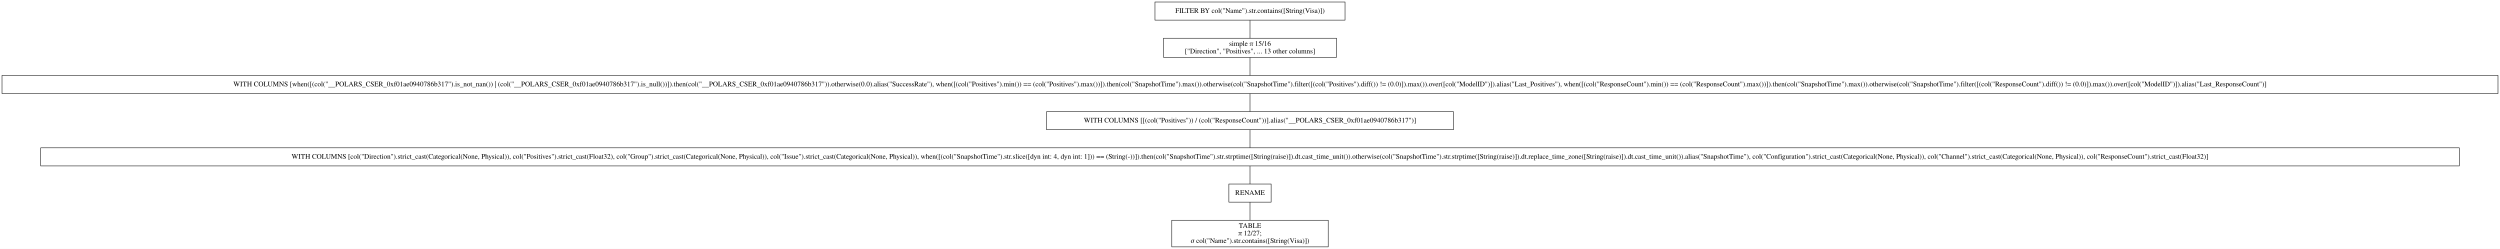
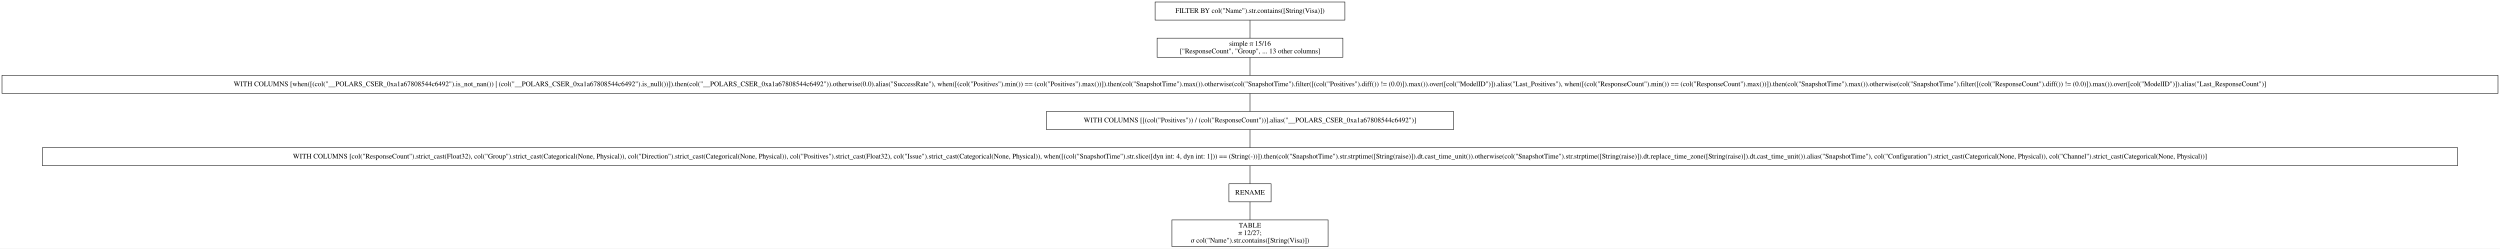
- <svg xmlns="http://www.w3.org/2000/svg" width="4972pt" height="495pt" viewBox="0.00 0.00 4972.00 495.00">
+ <svg xmlns="http://www.w3.org/2000/svg" width="4979pt" height="495pt" viewBox="0.00 0.00 4979.00 495.00">
  <g id="graph0" class="graph" transform="scale(1 1) rotate(0) translate(4 491)">
-     <polygon fill="white" stroke="transparent" points="-4,4 -4,-491 4968,-491 4968,4 -4,4" />
+     <polygon fill="white" stroke="transparent" points="-4,4 -4,-491 4975,-491 4975,4 -4,4" />
    <g id="node1" class="node">
-       <polygon fill="none" stroke="black" points="2671,-487 2293,-487 2293,-451 2671,-451 2671,-487" />
-       <text text-anchor="middle" x="2482" y="-465.3" font-family="Times,serif" font-size="14.00">FILTER BY col("Name").str.contains([String(Visa)])</text>
+       <polygon fill="none" stroke="black" points="2674.5,-487 2296.5,-487 2296.5,-451 2674.5,-451 2674.5,-487" />
+       <text text-anchor="middle" x="2485.5" y="-465.3" font-family="Times,serif" font-size="14.00">FILTER BY col("Name").str.contains([String(Visa)])</text>
    </g>
    <g id="node2" class="node">
-       <polygon fill="none" stroke="black" points="2654,-415 2310,-415 2310,-377 2654,-377 2654,-415" />
-       <text text-anchor="middle" x="2482" y="-399.8" font-family="Times,serif" font-size="14.00">simple π 15/16</text>
-       <text text-anchor="middle" x="2482" y="-384.8" font-family="Times,serif" font-size="14.00">["Direction", "Positives", ... 13 other columns]</text>
+       <polygon fill="none" stroke="black" points="2670.5,-415 2300.5,-415 2300.5,-377 2670.5,-377 2670.5,-415" />
+       <text text-anchor="middle" x="2485.5" y="-399.8" font-family="Times,serif" font-size="14.00">simple π 15/16</text>
+       <text text-anchor="middle" x="2485.5" y="-384.8" font-family="Times,serif" font-size="14.00">["ResponseCount", "Group", ... 13 other columns]</text>
    </g>
    <g id="edge1" class="edge">
-       <path fill="none" stroke="black" d="M2482,-450.81C2482,-439.98 2482,-426.01 2482,-415.02" />
+       <path fill="none" stroke="black" d="M2485.5,-450.81C2485.5,-439.98 2485.5,-426.01 2485.5,-415.02" />
    </g>
    <g id="node3" class="node">
-       <polygon fill="none" stroke="black" points="4964,-341 0,-341 0,-305 4964,-305 4964,-341" />
-       <text text-anchor="middle" x="2482" y="-319.3" font-family="Times,serif" font-size="14.00">WITH COLUMNS [when([(col("__POLARS_CSER_0xf01ae0940786b317").is_not_nan()) | (col("__POLARS_CSER_0xf01ae0940786b317").is_null())]).then(col("__POLARS_CSER_0xf01ae0940786b317")).otherwise(0.0).alias("SuccessRate"), when([(col("Positives").min()) == (col("Positives").max())]).then(col("SnapshotTime").max()).otherwise(col("SnapshotTime").filter([(col("Positives").diff()) != (0.0)]).max()).over([col("ModelID")]).alias("Last_Positives"), when([(col("ResponseCount").min()) == (col("ResponseCount").max())]).then(col("SnapshotTime").max()).otherwise(col("SnapshotTime").filter([(col("ResponseCount").diff()) != (0.0)]).max()).over([col("ModelID")]).alias("Last_ResponseCount")]</text>
+       <polygon fill="none" stroke="black" points="4971,-341 0,-341 0,-305 4971,-305 4971,-341" />
+       <text text-anchor="middle" x="2485.5" y="-319.3" font-family="Times,serif" font-size="14.00">WITH COLUMNS [when([(col("__POLARS_CSER_0xa1a67808544c6492").is_not_nan()) | (col("__POLARS_CSER_0xa1a67808544c6492").is_null())]).then(col("__POLARS_CSER_0xa1a67808544c6492")).otherwise(0.0).alias("SuccessRate"), when([(col("Positives").min()) == (col("Positives").max())]).then(col("SnapshotTime").max()).otherwise(col("SnapshotTime").filter([(col("Positives").diff()) != (0.0)]).max()).over([col("ModelID")]).alias("Last_Positives"), when([(col("ResponseCount").min()) == (col("ResponseCount").max())]).then(col("SnapshotTime").max()).otherwise(col("SnapshotTime").filter([(col("ResponseCount").diff()) != (0.0)]).max()).over([col("ModelID")]).alias("Last_ResponseCount")]</text>
    </g>
    <g id="edge2" class="edge">
-       <path fill="none" stroke="black" d="M2482,-376.72C2482,-365.7 2482,-351.78 2482,-341" />
+       <path fill="none" stroke="black" d="M2485.5,-376.72C2485.5,-365.7 2485.5,-351.78 2485.5,-341" />
    </g>
    <g id="node4" class="node">
-       <polygon fill="none" stroke="black" points="2886.5,-269 2077.5,-269 2077.5,-233 2886.5,-233 2886.5,-269" />
-       <text text-anchor="middle" x="2482" y="-247.3" font-family="Times,serif" font-size="14.00">WITH COLUMNS [[(col("Positives")) / (col("ResponseCount"))].alias("__POLARS_CSER_0xf01ae0940786b317")]</text>
+       <polygon fill="none" stroke="black" points="2891,-269 2080,-269 2080,-233 2891,-233 2891,-269" />
+       <text text-anchor="middle" x="2485.5" y="-247.3" font-family="Times,serif" font-size="14.00">WITH COLUMNS [[(col("Positives")) / (col("ResponseCount"))].alias("__POLARS_CSER_0xa1a67808544c6492")]</text>
    </g>
    <g id="edge3" class="edge">
-       <path fill="none" stroke="black" d="M2482,-304.7C2482,-293.85 2482,-279.92 2482,-269.1" />
+       <path fill="none" stroke="black" d="M2485.5,-304.7C2485.5,-293.85 2485.5,-279.92 2485.5,-269.1" />
    </g>
    <g id="node5" class="node">
-       <polygon fill="none" stroke="black" points="4887,-197 77,-197 77,-161 4887,-161 4887,-197" />
-       <text text-anchor="middle" x="2482" y="-175.3" font-family="Times,serif" font-size="14.00">WITH COLUMNS [col("Direction").strict_cast(Categorical(None, Physical)), col("Positives").strict_cast(Float32), col("Group").strict_cast(Categorical(None, Physical)), col("Issue").strict_cast(Categorical(None, Physical)), when([(col("SnapshotTime").str.slice([dyn int: 4, dyn int: 1])) == (String(-))]).then(col("SnapshotTime").str.strptime([String(raise)]).dt.cast_time_unit()).otherwise(col("SnapshotTime").str.strptime([String(raise)]).dt.replace_time_zone([String(raise)]).dt.cast_time_unit()).alias("SnapshotTime"), col("Configuration").strict_cast(Categorical(None, Physical)), col("Channel").strict_cast(Categorical(None, Physical)), col("ResponseCount").strict_cast(Float32)]</text>
+       <polygon fill="none" stroke="black" points="4890.5,-197 80.5,-197 80.5,-161 4890.5,-161 4890.5,-197" />
+       <text text-anchor="middle" x="2485.5" y="-175.3" font-family="Times,serif" font-size="14.00">WITH COLUMNS [col("ResponseCount").strict_cast(Float32), col("Group").strict_cast(Categorical(None, Physical)), col("Direction").strict_cast(Categorical(None, Physical)), col("Positives").strict_cast(Float32), col("Issue").strict_cast(Categorical(None, Physical)), when([(col("SnapshotTime").str.slice([dyn int: 4, dyn int: 1])) == (String(-))]).then(col("SnapshotTime").str.strptime([String(raise)]).dt.cast_time_unit()).otherwise(col("SnapshotTime").str.strptime([String(raise)]).dt.replace_time_zone([String(raise)]).dt.cast_time_unit()).alias("SnapshotTime"), col("Configuration").strict_cast(Categorical(None, Physical)), col("Channel").strict_cast(Categorical(None, Physical))]</text>
    </g>
    <g id="edge4" class="edge">
-       <path fill="none" stroke="black" d="M2482,-232.7C2482,-221.85 2482,-207.92 2482,-197.1" />
+       <path fill="none" stroke="black" d="M2485.5,-232.7C2485.5,-221.85 2485.5,-207.92 2485.5,-197.1" />
    </g>
    <g id="node6" class="node">
-       <polygon fill="none" stroke="black" points="2524,-125 2440,-125 2440,-89 2524,-89 2524,-125" />
-       <text text-anchor="middle" x="2482" y="-103.3" font-family="Times,serif" font-size="14.00">RENAME</text>
+       <polygon fill="none" stroke="black" points="2527.5,-125 2443.5,-125 2443.5,-89 2527.5,-89 2527.5,-125" />
+       <text text-anchor="middle" x="2485.5" y="-103.3" font-family="Times,serif" font-size="14.00">RENAME</text>
    </g>
    <g id="edge5" class="edge">
-       <path fill="none" stroke="black" d="M2482,-160.7C2482,-149.85 2482,-135.92 2482,-125.1" />
+       <path fill="none" stroke="black" d="M2485.5,-160.7C2485.5,-149.85 2485.5,-135.92 2485.5,-125.1" />
    </g>
    <g id="node7" class="node">
-       <polygon fill="none" stroke="black" points="2637.5,-53 2326.5,-53 2326.5,0 2637.5,0 2637.5,-53" />
-       <text text-anchor="middle" x="2482" y="-37.8" font-family="Times,serif" font-size="14.00">TABLE</text>
-       <text text-anchor="middle" x="2482" y="-22.8" font-family="Times,serif" font-size="14.00">π 12/27;</text>
-       <text text-anchor="middle" x="2482" y="-7.8" font-family="Times,serif" font-size="14.00">σ col("Name").str.contains([String(Visa)])</text>
+       <polygon fill="none" stroke="black" points="2641,-53 2330,-53 2330,0 2641,0 2641,-53" />
+       <text text-anchor="middle" x="2485.5" y="-37.8" font-family="Times,serif" font-size="14.00">TABLE</text>
+       <text text-anchor="middle" x="2485.5" y="-22.8" font-family="Times,serif" font-size="14.00">π 12/27;</text>
+       <text text-anchor="middle" x="2485.5" y="-7.8" font-family="Times,serif" font-size="14.00">σ col("Name").str.contains([String(Visa)])</text>
    </g>
    <g id="edge6" class="edge">
-       <path fill="none" stroke="black" d="M2482,-88.97C2482,-78.51 2482,-64.9 2482,-53.16" />
+       <path fill="none" stroke="black" d="M2485.5,-88.97C2485.5,-78.51 2485.5,-64.9 2485.5,-53.16" />
    </g>
  </g>
</svg>
